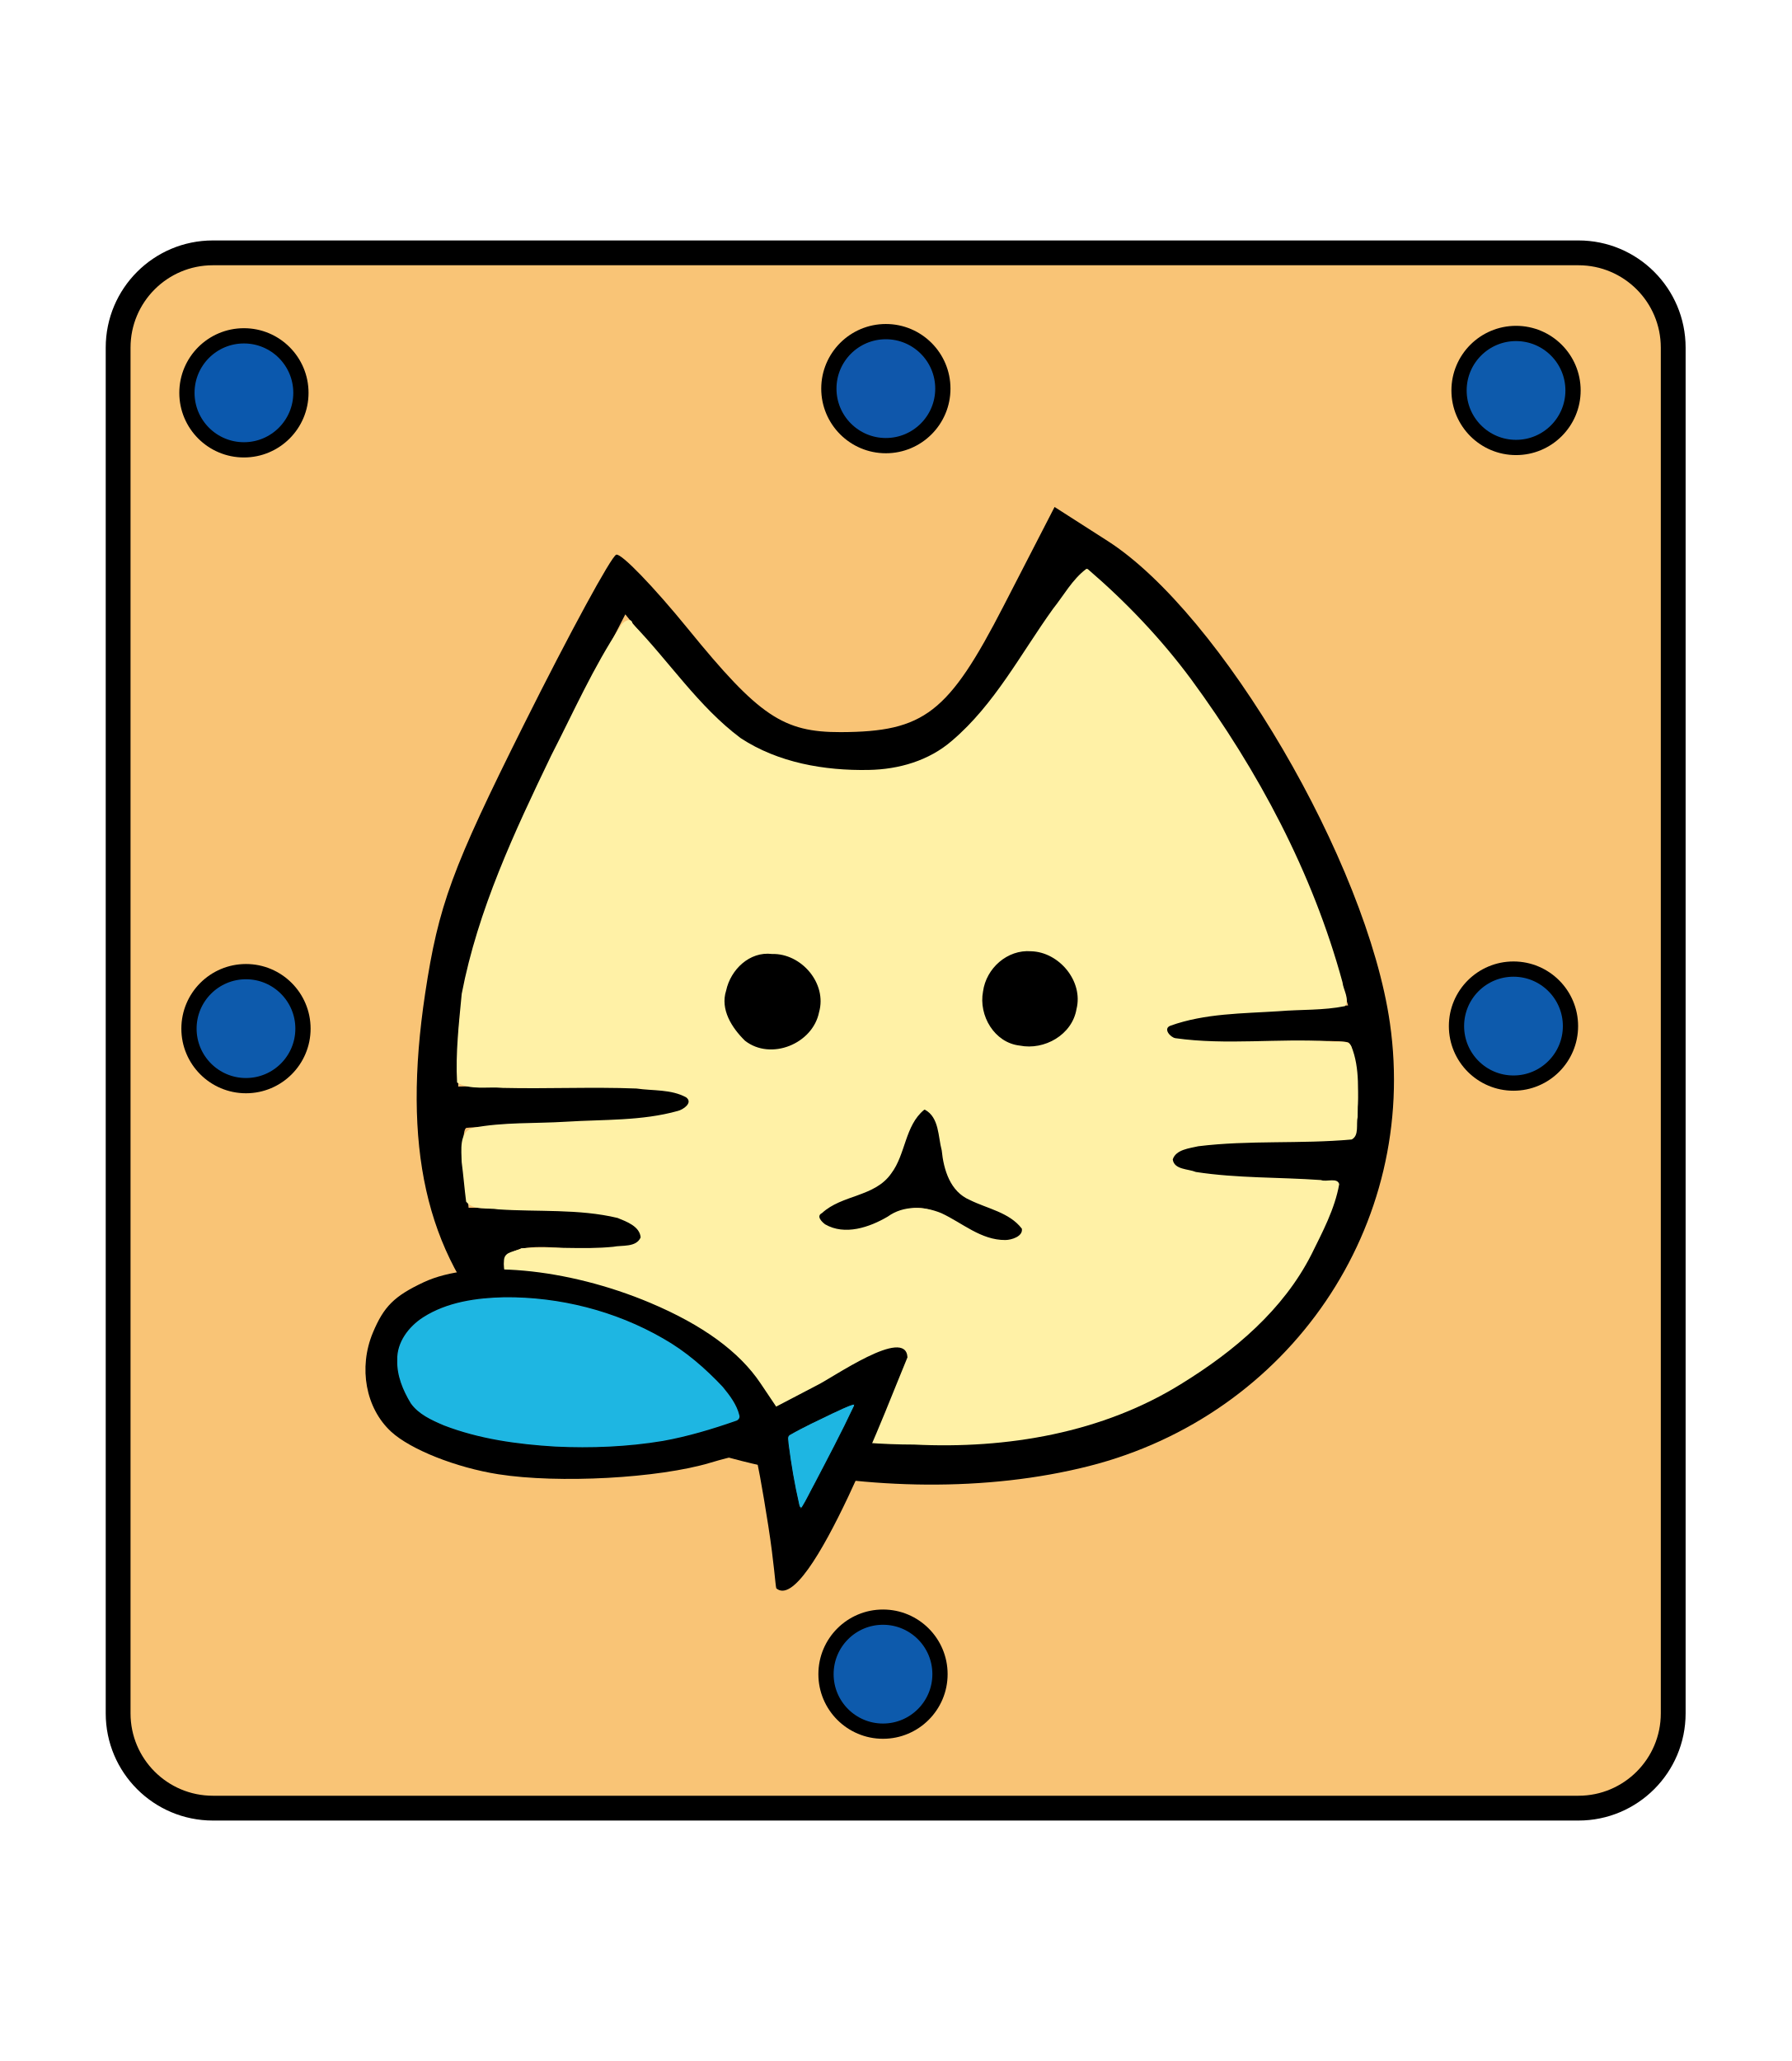
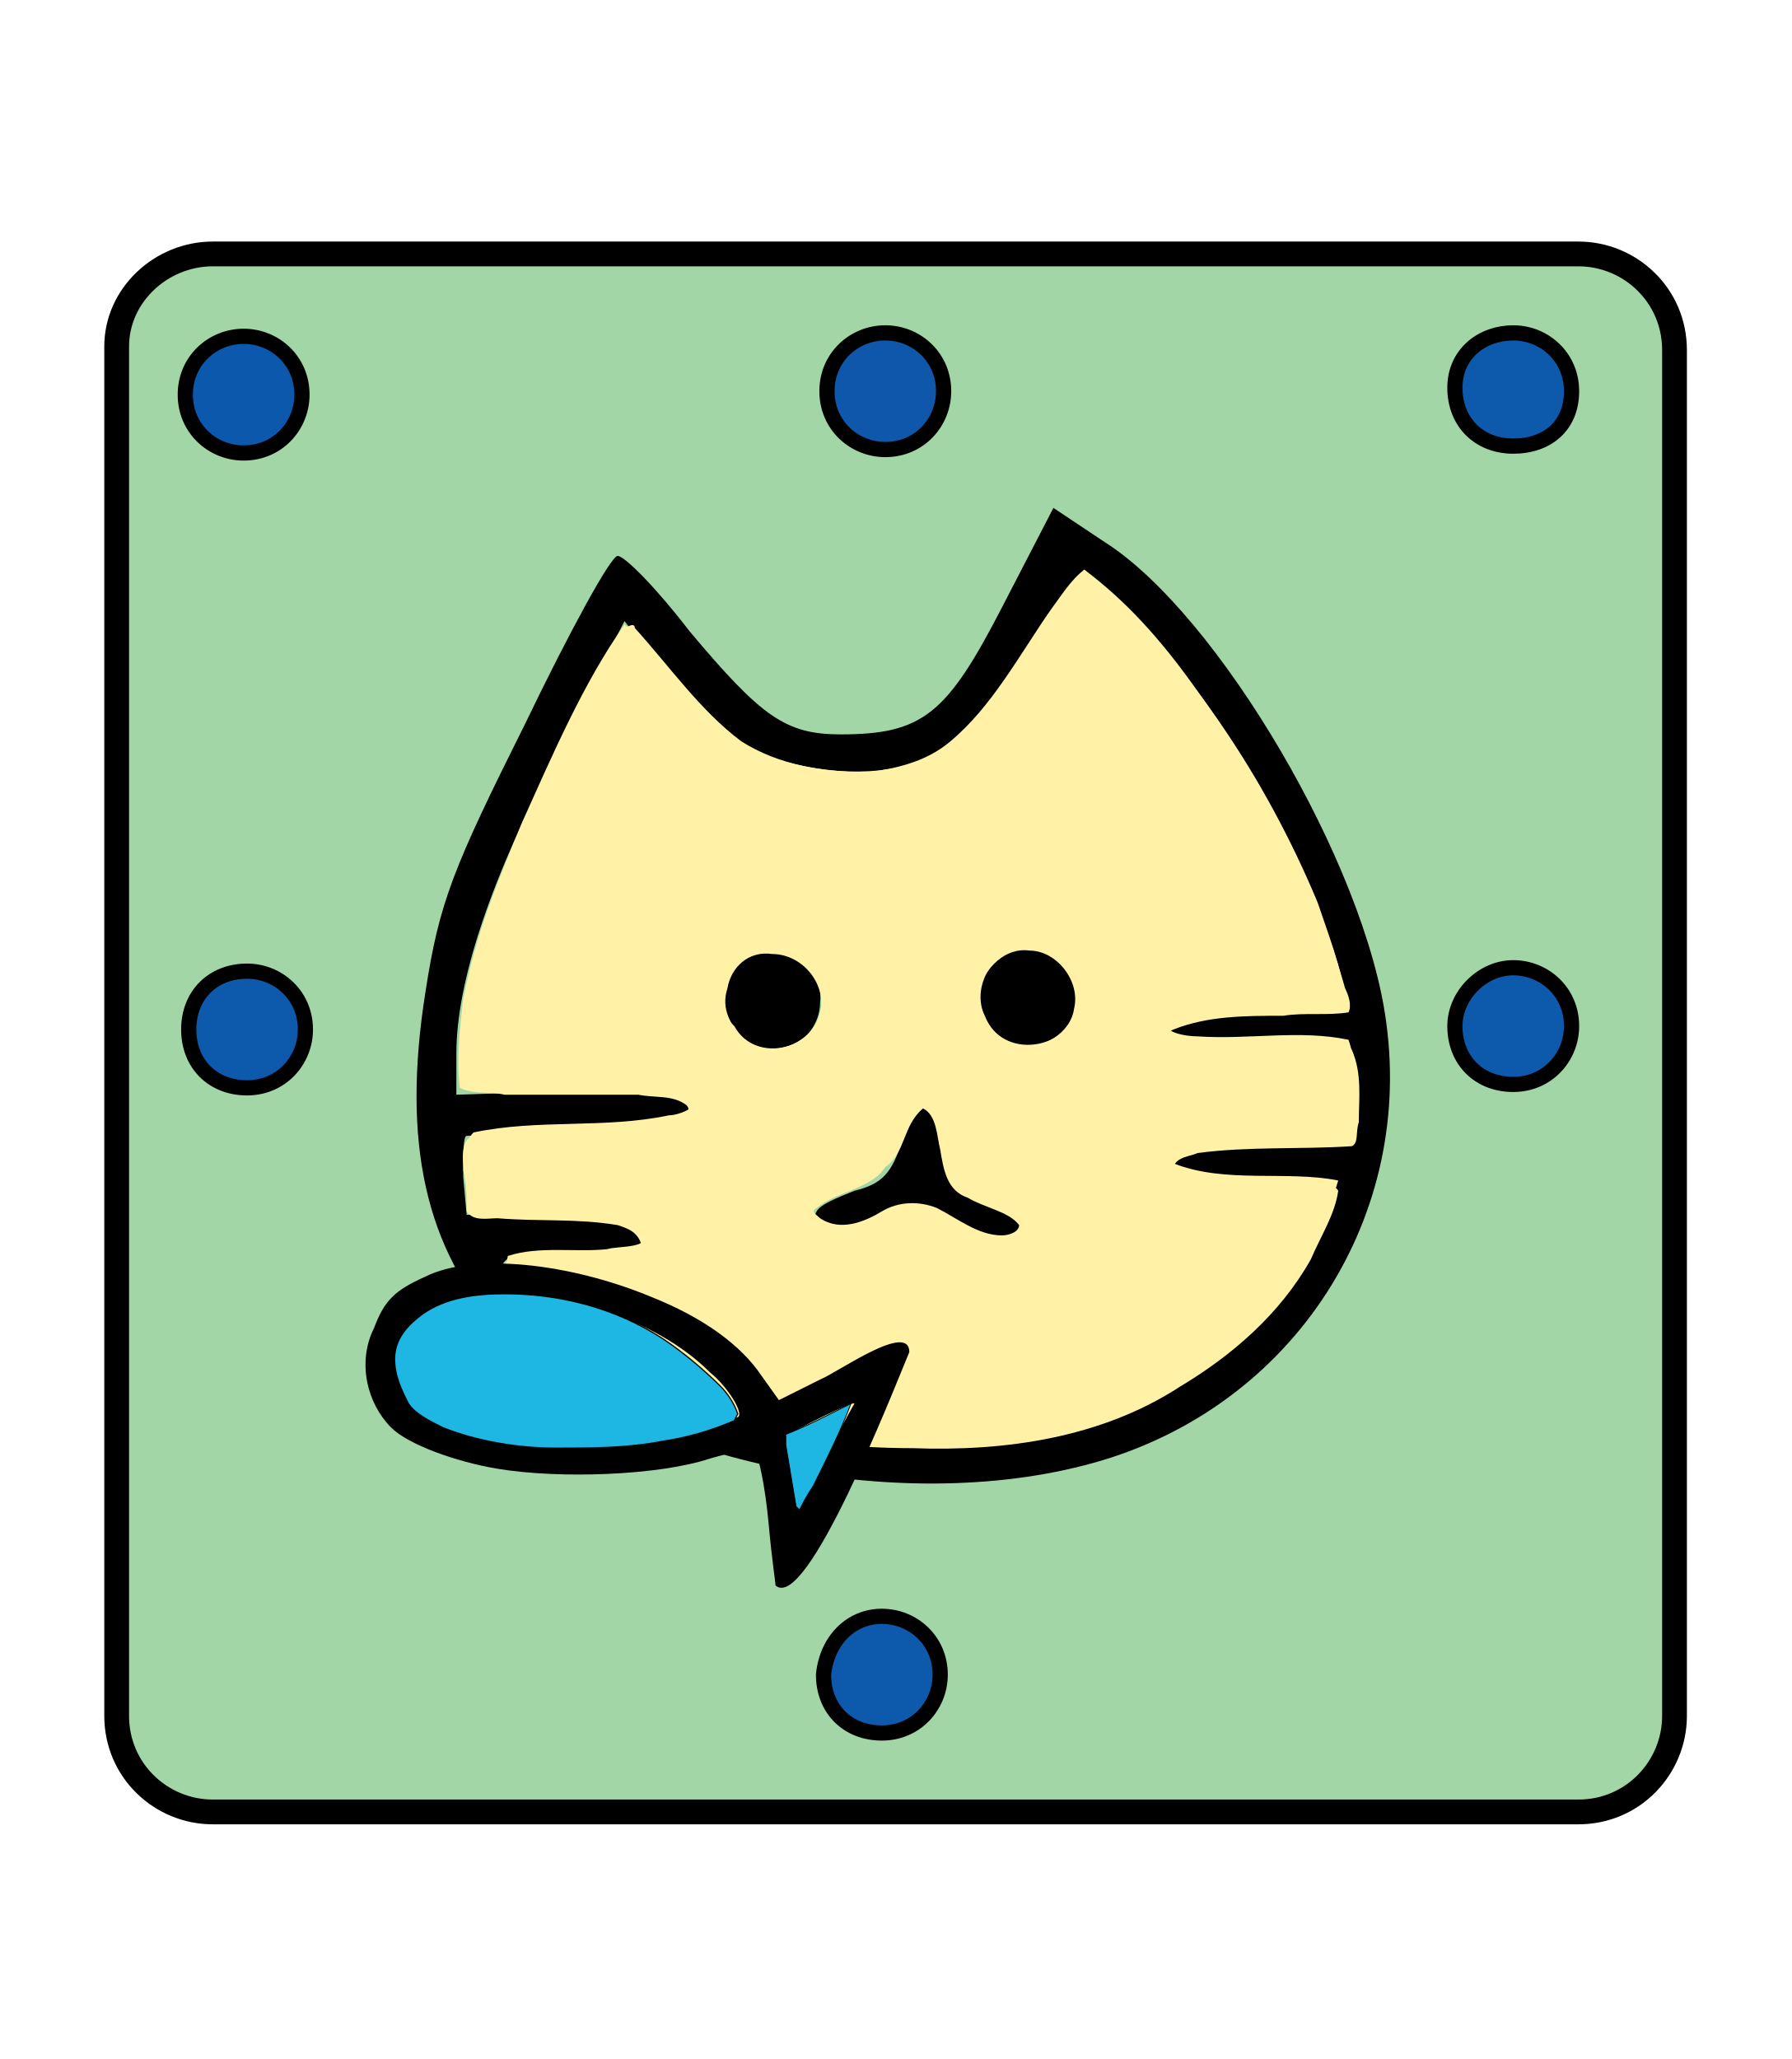
- <svg xmlns="http://www.w3.org/2000/svg" id="svg4905" version="1.1" height="60" width="52.157">
-   <defs id="defs4909" />
-   <filter id="drop-shadow">
-     <feGaussianBlur id="feGaussianBlur4880" stdDeviation="2" result="blur" in="SourceAlpha" />
-     <feOffset id="feOffset4882" dy="2" dx="2" result="offsetBlur" />
-     <feBlend id="feBlend4884" mode="normal" in2="offsetBlur" in="SourceGraphic" />
-   </filter>
-   <g id="layer1-4" transform="matrix(1.301576,0,0,1.301576,65.97362,-344.9783)">
-     <rect style="opacity:1;fill:#f9c476;fill-opacity:1;stroke:#000000;stroke-width:0.555;stroke-linecap:square;stroke-linejoin:miter;stroke-miterlimit:4;stroke-dasharray:none;stroke-opacity:1;paint-order:fill markers stroke" id="rect5497" width="34.787" height="34.787" x="-48.045" y="270.702" ry="2.12" />
-     <circle style="opacity:1;fill:#0b58ad;fill-opacity:1;stroke:#000000;stroke-width:0.341;stroke-linecap:square;stroke-linejoin:miter;stroke-miterlimit:4;stroke-dasharray:none;stroke-opacity:1;paint-order:fill markers stroke" id="path5973" cx="-45.231" cy="273.833" r="1.275" />
-     <circle style="opacity:1;fill:#0f57ab;fill-opacity:1;stroke:#000000;stroke-width:0.341;stroke-linecap:square;stroke-linejoin:miter;stroke-miterlimit:4;stroke-dasharray:none;stroke-opacity:1;paint-order:fill markers stroke" id="path5973-1" cx="-30.871" cy="273.739" r="1.275" />
-     <circle style="opacity:1;fill:#0d5aac;fill-opacity:1;stroke:#000000;stroke-width:0.341;stroke-linecap:square;stroke-linejoin:miter;stroke-miterlimit:4;stroke-dasharray:none;stroke-opacity:1;paint-order:fill markers stroke" id="path5973-1-8" cx="-16.774" cy="273.78" r="1.275" />
-     <circle style="opacity:1;fill:#0d5aac;fill-opacity:1;stroke:#000000;stroke-width:0.341;stroke-linecap:square;stroke-linejoin:miter;stroke-miterlimit:4;stroke-dasharray:none;stroke-opacity:1;paint-order:fill markers stroke" id="path5973-1-7-7" cx="-45.185" cy="288.054" r="1.275" />
-     <circle style="opacity:1;fill:#0d5aac;fill-opacity:1;stroke:#000000;stroke-width:0.341;stroke-linecap:square;stroke-linejoin:miter;stroke-miterlimit:4;stroke-dasharray:none;stroke-opacity:1;paint-order:fill markers stroke" id="path5973-1-9-4" cx="-16.831" cy="287.997" r="1.275" />
-     <circle style="opacity:1;fill:#0d5aac;fill-opacity:1;stroke:#000000;stroke-width:0.341;stroke-linecap:square;stroke-linejoin:miter;stroke-miterlimit:4;stroke-dasharray:none;stroke-opacity:1;paint-order:fill markers stroke" id="path5973-1-0-4" cx="-30.935" cy="302.492" r="1.275" />
-     <g id="g11901-5" transform="matrix(0.827876,0.02247313,-0.02247313,0.827876,65.90327,52.06126)">
-       <path id="path11864-6" d="m -119.233,296.546 c -2.105,-2.16 -2.82,-4.993 -2.308,-9.142 0.295,-2.387 0.63,-3.382 2.469,-7.33 1.171,-2.512 2.237,-4.606 2.369,-4.653 0.133,-0.047 1.033,0.836 2.002,1.962 1.968,2.288 2.635,2.711 4.191,2.664 2.253,-0.069 2.893,-0.593 4.305,-3.529 l 1.302,-2.706 1.455,0.877 c 3.12,1.88 7.239,8.494 7.978,12.812 0.932,5.44 -2.413,10.658 -7.809,12.181 -5.468,1.543 -12.8,0.103 -15.954,-3.134 z m 9.81,2.628 c 4.169,0.195 6.794,-0.451 9.194,-2.262 1.536,-1.159 2.191,-1.908 2.825,-3.231 0.454,-0.947 0.732,-1.767 0.618,-1.821 -0.114,-0.054 -1.154,-0.078 -2.311,-0.053 -2.006,0.044 -2.755,-0.261 -1.933,-0.788 0.208,-0.134 1.299,-0.26 2.423,-0.282 1.124,-0.021 2.11,-0.057 2.191,-0.08 0.241,-0.069 0.091,-2.489 -0.161,-2.602 -0.128,-0.058 -1.152,-0.023 -2.276,0.077 -1.124,0.1 -2.223,0.098 -2.443,-0.003 -0.851,-0.393 -0.059,-0.703 2.264,-0.885 l 2.42,-0.19 -0.596,-1.781 c -0.844,-2.521 -3.222,-6.39 -5.01,-8.152 -0.837,-0.825 -1.622,-1.548 -1.744,-1.606 -0.122,-0.058 -0.841,0.949 -1.598,2.238 -1.619,2.757 -2.532,3.406 -4.728,3.361 -2.147,-0.044 -3.083,-0.532 -4.741,-2.469 l -1.386,-1.62 -1.66,3.467 c -1.73,3.612 -2.582,6.4 -2.533,8.292 l 0.028,1.112 3.015,-0.145 c 1.658,-0.08 3.109,10e-4 3.224,0.18 0.347,0.54 -0.3,0.723 -3.121,0.884 -1.483,0.084 -2.772,0.17 -2.865,0.19 -0.093,0.02 -0.104,0.513 -0.026,1.096 l 0.142,1.06 1.954,-0.044 c 2.168,-0.048 3.029,0.215 2.732,0.835 -0.108,0.226 -0.902,0.343 -1.763,0.259 -2.002,-0.195 -2.393,0.232 -1.35,1.473 1.422,1.69 5.75,3.329 9.216,3.491 z m -1.364,-6.136 c 0.071,-0.148 0.542,-0.392 1.047,-0.542 0.714,-0.212 0.987,-0.53 1.227,-1.429 0.374,-1.397 0.885,-1.284 1.09,0.241 0.124,0.926 0.325,1.145 1.313,1.436 0.837,0.246 1.109,0.462 0.964,0.766 -1.464,1.072 -2.298,-1.823 -3.991,-0.128 -0.952,0.335 -1.887,0.15 -1.65,-0.344 z" style="fill:#000000;stroke-width:0.353" />
-       <g transform="translate(0,-1.5875)" id="g11885-2">
-         <circle style="opacity:1;fill:#000000;fill-opacity:1;stroke:none;stroke-width:0.311;stroke-linecap:square;stroke-linejoin:miter;stroke-miterlimit:4;stroke-dasharray:none;stroke-opacity:1;paint-order:fill markers stroke" id="path11866-9" cx="-112.155" cy="288.956" r="1.373" />
-         <circle style="opacity:1;fill:#000000;fill-opacity:1;stroke:none;stroke-width:0.311;stroke-linecap:square;stroke-linejoin:miter;stroke-miterlimit:4;stroke-dasharray:none;stroke-opacity:1;paint-order:fill markers stroke" id="path11866-2-1" cx="-105.211" cy="288.7" r="1.373" />
-       </g>
-       <path transform="matrix(0.2645833,0,0,0.2645833,-51.38914,267.3577)" id="path11889-2" d="m -198.786,30.649 c -5.802,6.379 -8.396,15.865 -16.333,20.121 -5.254,1.994 -11.504,1.395 -16.708,-0.712 -5.827,-2.73 -8.962,-8.87 -13.826,-12.682 -4.146,6.454 -7.001,13.792 -10.173,20.801 -3.009,7.839 -6.223,16.104 -5.744,24.64 -0.43,4.029 4.724,1.463 7.073,2.098 5.323,0.208 10.846,-0.798 16.057,0.365 1.956,0.888 -0.741,2.247 -1.746,2.276 -6.554,1.479 -13.45,0.682 -19.974,2.123 -1.782,1.863 0.096,4.949 -0.086,7.172 1.984,1.197 5.528,0.216 8.131,0.553 3.176,0.371 7.439,-0.569 9.764,2.148 0.649,1.892 -2.652,1.493 -3.737,1.781 -3.287,0.42 -6.886,-0.089 -10.012,0.956 -0.673,2.734 2.318,4.968 4.033,6.709 9.001,6.887 20.408,10.05 31.561,11.071 1.804,0.117 5.323,0.288 7.816,0.213 11.567,0.04 23.41,-3.535 31.865,-11.695 4.817,-4.026 7.738,-9.964 9.379,-15.921 -5.341,-0.883 -11.459,0.642 -16.8,-1.271 -1.232,-1.423 1.521,-2.308 2.63,-2.384 5.127,-0.841 10.461,-0.422 15.529,-1.046 0.721,-3.01 0.536,-6.482 -0.66,-9.296 -5,-0.957 -10.27,0.277 -15.367,-9.87e-4 -1.002,0.081 -3.978,-0.123 -3.333,-1.674 5.692,-2.292 12.145,-1.568 18.141,-2.61 -0.287,-3.26 -2.06,-6.659 -3.176,-9.854 -5.45,-12.889 -13.757,-24.848 -24.304,-33.881 z m -4.711,38.957 c 3.231,0.011 5.875,3.184 4.973,6.337 -0.831,4.266 -7.724,5.31 -9.396,1.028 -1.56,-3.183 0.688,-7.512 4.423,-7.365 z m -26.325,0.99 c 3.068,-0.092 6.339,3.244 4.998,6.335 -0.765,3.767 -6.619,5.356 -8.632,1.764 -2.92,-2.869 -0.489,-8.396 3.633,-8.099 z m 16.019,15.448 c 2.897,1.736 1.059,6.547 3.996,8.461 1.887,1.654 5.368,1.545 6.529,3.824 -1.341,2.329 -4.807,0.683 -6.617,-0.334 -2.47,-1.738 -5.922,-2.057 -8.283,0.033 -1.789,0.789 -5.371,1.78 -6.315,-0.606 1.488,-2.505 5.507,-1.993 7.09,-4.645 1.759,-1.831 1.343,-5.521 3.602,-6.732 z" style="opacity:1;fill:#fff1a6;fill-opacity:1;stroke:none;stroke-width:0.477;stroke-linecap:square;stroke-linejoin:miter;stroke-miterlimit:4;stroke-dasharray:none;stroke-opacity:1;paint-order:fill markers stroke" />
-       <path transform="matrix(0.2645833,0,0,0.2645833,-51.38914,267.3577)" id="path11893-7" d="m -198.846,30.623 c -1.389,1.095 -2.239,2.781 -3.301,4.186 -3.162,4.664 -5.687,9.905 -9.93,13.716 -2.299,2.112 -5.359,3.078 -8.417,3.215 -4.519,0.211 -9.273,-0.486 -13.157,-2.892 -4.415,-3.115 -7.522,-7.654 -11.358,-11.387 -0.125,-0.745 -1.072,-0.126 -1.221,0.315 -2.645,4.22 -4.542,8.86 -6.694,13.341 -3.547,7.912 -7.075,15.99 -8.487,24.599 -0.199,3.008 -0.478,6.055 -0.227,9.06 1.364,0.773 3.157,0.313 4.683,0.423 4.549,-0.017 9.095,-0.361 13.641,-0.308 1.693,0.201 3.55,-0.038 5.103,0.769 0.738,0.539 -0.299,1.263 -0.816,1.402 -3.668,1.136 -7.574,1.067 -11.368,1.41 -3.17,0.286 -6.405,0.2 -9.523,0.887 -1.425,0.494 -1.078,2.351 -1.032,3.517 0.214,1.345 0.357,2.711 0.566,4.032 0.786,0.905 2.227,0.546 3.291,0.695 4.061,0.167 8.216,-0.295 12.206,0.546 0.925,0.348 2.292,0.794 2.411,1.923 -0.432,1.057 -1.881,0.824 -2.776,1.033 -3.11,0.395 -6.274,0.114 -9.383,0.405 -0.545,0.405 -1.661,0.301 -1.723,1.229 -0.183,2.308 1.746,4.035 3.221,5.54 5.567,4.924 12.658,7.719 19.715,9.752 6.312,1.776 12.875,2.592 19.429,2.421 9.462,0.211 19.233,-1.698 27.207,-7.008 5.222,-3.427 10.091,-7.758 12.811,-13.49 1.068,-2.327 2.26,-4.699 2.641,-7.249 -0.2,-0.708 -1.347,-0.161 -1.867,-0.37 -4.263,-0.189 -8.561,0.058 -12.799,-0.479 -0.783,-0.305 -2.218,-0.158 -2.39,-1.215 0.296,-1.025 1.686,-1.181 2.569,-1.416 5.153,-0.781 10.439,-0.501 15.621,-1.113 0.793,-0.401 0.41,-1.584 0.561,-2.304 -0.059,-2.403 0.146,-4.965 -0.843,-7.213 -0.395,-0.73 -1.548,-0.283 -2.244,-0.437 -5.248,-0.183 -10.499,0.698 -15.732,0.104 -0.515,-0.072 -1.322,-0.943 -0.534,-1.262 3.495,-1.359 7.329,-1.437 11.031,-1.778 2.231,-0.247 4.536,-0.192 6.718,-0.7 0.501,-0.708 -0.219,-1.664 -0.315,-2.426 -3.352,-11.115 -9.189,-21.359 -16.285,-30.497 -3.174,-4.05 -6.854,-7.71 -10.842,-10.95 -0.05,-0.024 -0.108,-0.035 -0.163,-0.024 z m -4.572,39.17 c 2.845,-0.003 5.431,2.903 4.788,5.775 -0.367,2.633 -3.157,4.315 -5.688,3.88 -2.597,-0.215 -4.299,-2.956 -3.898,-5.42 0.256,-2.375 2.361,-4.365 4.798,-4.235 z m -26.431,0.994 c 2.985,-0.16 5.715,2.845 4.956,5.813 -0.557,3.247 -4.791,5.1 -7.478,3.114 -1.367,-1.267 -2.638,-3.115 -2.063,-5.069 0.402,-2.15 2.282,-4.078 4.584,-3.857 z m 16.023,15.463 c 1.496,0.746 1.419,2.725 1.835,4.107 0.247,1.968 0.976,4.183 2.991,4.978 1.817,0.847 4.082,1.152 5.402,2.788 0.16,0.791 -1.041,1.184 -1.647,1.205 -2.488,0.087 -4.441,-1.63 -6.602,-2.561 -1.78,-0.684 -3.9,-0.708 -5.471,0.497 -1.827,1.142 -4.318,2.074 -6.366,0.963 -0.352,-0.249 -0.965,-0.816 -0.348,-1.143 1.996,-1.95 5.338,-1.771 6.954,-4.234 1.427,-1.999 1.254,-4.904 3.169,-6.574 0.025,-0.014 0.053,-0.034 0.083,-0.026 z" style="opacity:1;fill:#fff1a6;fill-opacity:1;stroke:none;stroke-width:0.169;stroke-linecap:square;stroke-linejoin:miter;stroke-miterlimit:4;stroke-dasharray:none;stroke-opacity:1;paint-order:fill markers stroke" />
-     </g>
-     <g id="g1774" transform="matrix(0.4307648,0,0,0.4307648,-2.359095,179.2447)">
-       <path id="path1751" d="m -71.879,281.657 c -0.052,-0.182 -0.111,-1.298 -0.413,-3.232 -0.302,-1.933 -0.61,-3.613 -0.684,-3.733 -0.074,-0.12 -1.12,0.079 -2.325,0.442 -2.684,0.808 -7.883,1.091 -11.014,0.599 -2.191,-0.344 -4.559,-1.284 -5.564,-2.209 -1.322,-1.217 -1.71,-3.321 -0.949,-5.143 0.569,-1.361 1.112,-1.9 2.636,-2.616 2.56,-1.202 7.439,-0.758 11.774,1.072 2.717,1.147 4.615,2.53 5.714,4.165 l 0.819,1.219 2.094,-1.094 c 0.813,-0.382 4.64,-3.091 4.724,-1.465 -0.802,1.882 -5.134,13.427 -6.813,11.994 z m 2.693,-6.822 c 0.743,-1.434 1.352,-2.656 1.352,-2.716 0,-0.096 -3.171,1.427 -3.401,1.634 -0.051,0.046 0.057,0.926 0.241,1.954 0.184,1.029 0.362,1.84 0.395,1.803 0.033,-0.037 0.669,-1.241 1.413,-2.675 z m -6.868,-1.22 c 1.082,-0.312 2.064,-0.626 2.182,-0.7 0.337,-0.208 -0.471,-1.554 -1.402,-2.338 -5.847,-5.942 -19.571,-5.227 -15.584,1.507 1.675,2.129 9.807,2.97 14.804,1.53 z" style="fill:#000000;stroke-width:0.265" />
-       <path transform="matrix(0.2645833,0,0,0.2645833,-51.38914,267.3577)" id="path1765" d="m -62.339,17.902 c -1.408,0.4 -2.706,1.133 -4.047,1.713 -2.846,1.373 -5.726,2.699 -8.465,4.278 -0.606,0.389 -0.249,1.23 -0.265,1.81 0.509,3.988 1.18,7.961 2.086,11.878 0.031,0.305 0.26,0.926 0.653,0.614 0.889,-1.42 1.596,-2.963 2.406,-4.435 2.681,-5.131 5.394,-10.249 7.855,-15.49 0.098,-0.169 -0.017,-0.39 -0.222,-0.368 z" style="opacity:1;fill:#1eb6e2;fill-opacity:1;stroke:#000000;stroke-width:0.167;stroke-linecap:square;stroke-linejoin:miter;stroke-miterlimit:4;stroke-dasharray:none;stroke-opacity:1;paint-order:fill markers stroke" />
-       <path transform="matrix(0.2645833,0,0,0.2645833,-51.38914,267.3577)" id="path1769" d="m -130.796,-3.199 c -5.521,0.121 -11.297,0.929 -16.033,3.961 -2.857,1.837 -5.228,4.952 -5.125,8.482 -0.104,3.05 1.115,5.98 2.668,8.544 1.551,2.205 4.139,3.353 6.541,4.383 6.99,2.698 14.504,3.723 21.946,4.174 7.05,0.331 14.154,0.048 21.123,-1.11 4.864,-0.876 9.62,-2.297 14.281,-3.922 0.567,-0.14 1.004,-0.662 0.816,-1.26 -0.513,-2.13 -1.901,-3.934 -3.263,-5.603 -3.476,-3.697 -7.353,-7.061 -11.788,-9.564 -9.404,-5.418 -20.324,-8.177 -31.164,-8.085 z" style="opacity:1;fill:#1eb6e2;fill-opacity:1;stroke:#000000;stroke-width:0.236;stroke-linecap:square;stroke-linejoin:miter;stroke-miterlimit:4;stroke-dasharray:none;stroke-opacity:1;paint-order:fill markers stroke" />
-     </g>
+ <svg xmlns="http://www.w3.org/2000/svg" version="1.1" id="svg4905" x="0px" y="0px" width="52.2px" height="60px" viewBox="0 0 52.2 60" style="enable-background:new 0 0 52.2 60;" xml:space="preserve">
+   <style type="text/css">
+ 	.st0{fill:#A3D6A6;}
+ 	.st1{fill:none;stroke:#000000;stroke-width:0.722;stroke-linecap:square;stroke-miterlimit:5.206;}
+ 	.st2{fill:#0B58AD;}
+ 	.st3{fill:none;stroke:#000000;stroke-width:0.443;stroke-linecap:square;stroke-miterlimit:5.206;}
+ 	.st4{fill:#0F57AB;}
+ 	.st5{fill:#0D5AAC;}
+ 	.st6{fill:#FFF1A6;}
+ 	.st7{fill:#1EB6E2;}
+ 	.st8{fill:none;stroke:#000000;stroke-width:2.477849e-02;stroke-linecap:square;stroke-miterlimit:10;}
+ 	.st9{fill:none;stroke:#000000;stroke-width:3.504208e-02;stroke-linecap:square;stroke-miterlimit:10;}
+ </style>
+   <g>
+     <path class="st0" d="M6.2,7.4H46c1.5,0,2.8,1.2,2.8,2.8v39.8c0,1.5-1.2,2.8-2.8,2.8H6.2c-1.5,0-2.8-1.2-2.8-2.8V10.1   C3.4,8.6,4.7,7.4,6.2,7.4z" />
+     <path class="st1" d="M6.2,7.4H46c1.5,0,2.8,1.2,2.8,2.8v39.8c0,1.5-1.2,2.8-2.8,2.8H6.2c-1.5,0-2.8-1.2-2.8-2.8V10.1   C3.4,8.6,4.7,7.4,6.2,7.4z" />
+     <path class="st2" d="M7.1,9.8c0.9,0,1.7,0.7,1.7,1.7c0,0.9-0.7,1.7-1.7,1.7c-0.9,0-1.7-0.7-1.7-1.7C5.4,10.5,6.2,9.8,7.1,9.8z" />
+     <path class="st3" d="M7.1,9.8c0.9,0,1.7,0.7,1.7,1.7c0,0.9-0.7,1.7-1.7,1.7c-0.9,0-1.7-0.7-1.7-1.7C5.4,10.5,6.2,9.8,7.1,9.8z" />
+     <path class="st4" d="M25.8,9.7c0.9,0,1.7,0.7,1.7,1.7c0,0.9-0.7,1.7-1.7,1.7c-0.9,0-1.7-0.7-1.7-1.7C24.1,10.4,24.9,9.7,25.8,9.7z" />
+     <path class="st3" d="M25.8,9.7c0.9,0,1.7,0.7,1.7,1.7c0,0.9-0.7,1.7-1.7,1.7c-0.9,0-1.7-0.7-1.7-1.7C24.1,10.4,24.9,9.7,25.8,9.7z" />
+     <path class="st5" d="M44.1,9.7c0.9,0,1.7,0.7,1.7,1.7S45.1,13,44.1,13s-1.7-0.7-1.7-1.7S43.2,9.7,44.1,9.7z" />
+     <path class="st3" d="M44.1,9.7c0.9,0,1.7,0.7,1.7,1.7S45.1,13,44.1,13s-1.7-0.7-1.7-1.7S43.2,9.7,44.1,9.7z" />
+     <path class="st5" d="M7.2,28.3c0.9,0,1.7,0.7,1.7,1.7c0,0.9-0.7,1.7-1.7,1.7s-1.7-0.7-1.7-1.7C5.5,29,6.2,28.3,7.2,28.3z" />
+     <path class="st3" d="M7.2,28.3c0.9,0,1.7,0.7,1.7,1.7c0,0.9-0.7,1.7-1.7,1.7s-1.7-0.7-1.7-1.7C5.5,29,6.2,28.3,7.2,28.3z" />
+     <path class="st5" d="M44.1,28.2c0.9,0,1.7,0.7,1.7,1.7c0,0.9-0.7,1.7-1.7,1.7s-1.7-0.7-1.7-1.7C42.4,29,43.2,28.2,44.1,28.2z" />
+     <path class="st3" d="M44.1,28.2c0.9,0,1.7,0.7,1.7,1.7c0,0.9-0.7,1.7-1.7,1.7s-1.7-0.7-1.7-1.7C42.4,29,43.2,28.2,44.1,28.2z" />
+     <path class="st5" d="M25.7,47.1c0.9,0,1.7,0.7,1.7,1.7c0,0.9-0.7,1.7-1.7,1.7s-1.7-0.7-1.7-1.7C24.1,47.8,24.8,47.1,25.7,47.1z" />
+     <path class="st3" d="M25.7,47.1c0.9,0,1.7,0.7,1.7,1.7c0,0.9-0.7,1.7-1.7,1.7s-1.7-0.7-1.7-1.7C24.1,47.8,24.8,47.1,25.7,47.1z" />
+     <path d="M14.6,38.8c-2.2-2.4-2.9-5.5-2.2-9.9c0.4-2.6,0.8-3.6,2.9-7.8c1.3-2.7,2.5-4.9,2.7-4.9s1.1,0.9,2.1,2.2   c2.1,2.5,2.8,3,4.4,3c2.4,0,3.1-0.6,4.7-3.7l1.5-2.9l1.5,1c3.3,2.1,7.6,9.4,8.2,14c0.8,5.9-2.9,11.4-8.8,12.9   C25.8,44.2,17.9,42.4,14.6,38.8z M25.1,42c4.5,0.3,7.3-0.3,10-2.2c1.7-1.2,2.4-2,3.1-3.4c0.5-1,0.8-1.9,0.7-1.9   c-0.1-0.1-1.2-0.1-2.5-0.1c-2.2,0-3-0.4-2.1-0.9c0.2-0.1,1.4-0.2,2.6-0.2c1.2,0,2.3,0,2.4,0c0.3-0.1,0.2-2.7-0.1-2.8   c-0.1-0.1-1.2-0.1-2.5,0c-1.2,0.1-2.4,0-2.6-0.1c-0.9-0.4,0-0.8,2.5-0.9l2.6-0.1l-0.6-1.9c-0.8-2.7-3.3-7-5.2-8.9   c-0.9-0.9-1.7-1.7-1.8-1.8c-0.1-0.1-0.9,1-1.8,2.4c-1.8,2.9-2.8,3.6-5.2,3.5c-2.3-0.1-3.3-0.7-5-2.8l-1.4-1.8l-1.9,3.7   c-2,3.8-3,6.8-3,8.9l0,1.2l3.3-0.1c1.8,0,3.4,0.1,3.5,0.3c0.4,0.6-0.3,0.8-3.4,0.9c-1.6,0-3,0.1-3.1,0.1c-0.1,0-0.1,0.5-0.1,1.2   l0.1,1.1l2.1,0c2.3,0,3.3,0.3,2.9,1c-0.1,0.2-1,0.3-1.9,0.2c-2.2-0.3-2.6,0.2-1.5,1.5C16.7,39.8,21.4,41.7,25.1,42z M23.8,35.3   c0.1-0.2,0.6-0.4,1.1-0.6c0.8-0.2,1.1-0.5,1.4-1.5c0.4-1.5,1-1.4,1.2,0.3c0.1,1,0.3,1.2,1.4,1.6c0.9,0.3,1.2,0.5,1,0.9   c-1.6,1.1-2.4-2-4.3-0.3C24.5,36.1,23.5,35.8,23.8,35.3z" />
+     <path d="M22.5,27.7c0.8,0,1.5,0.7,1.4,1.5c0,0.8-0.7,1.5-1.5,1.4c-0.8,0-1.5-0.7-1.4-1.5C21,28.3,21.7,27.7,22.5,27.7z" />
+     <path d="M30,27.6c0.8,0,1.5,0.7,1.4,1.5c0,0.8-0.7,1.5-1.5,1.4c-0.8,0-1.5-0.7-1.4-1.5C28.5,28.2,29.2,27.6,30,27.6z" />
+     <path class="st6" d="M31.6,16.6c-1.7,1.8-2.5,4.5-4.8,5.6c-1.5,0.5-3.3,0.3-4.8-0.3c-1.6-0.8-2.5-2.6-3.8-3.7   C17,19.9,16.1,22,15.2,24c-0.9,2.2-1.9,4.5-1.8,7c-0.2,1.1,1.3,0.5,2,0.7c1.5,0.1,3.1-0.1,4.6,0.2c0.6,0.3-0.2,0.6-0.5,0.6   c-1.9,0.4-3.8,0.1-5.7,0.5c-0.5,0.5,0,1.4-0.1,2c0.6,0.4,1.6,0.1,2.3,0.2c0.9,0.1,2.1-0.1,2.8,0.7c0.2,0.5-0.8,0.4-1.1,0.5   c-0.9,0.1-2-0.1-2.9,0.2c-0.2,0.8,0.6,1.4,1.1,1.9c2.5,2,5.7,3,8.9,3.4c0.5,0,1.5,0.1,2.2,0.1c3.3,0.1,6.7-0.8,9.2-3.1   c1.4-1.1,2.3-2.8,2.8-4.5c-1.5-0.3-3.3,0.1-4.8-0.5c-0.3-0.4,0.5-0.6,0.8-0.7c1.5-0.2,3,0,4.4-0.2c0.2-0.9,0.2-1.8-0.1-2.7   c-1.4-0.3-2.9,0-4.4-0.1c-0.3,0-1.1-0.1-0.9-0.5c1.6-0.6,3.5-0.4,5.2-0.6c-0.1-0.9-0.5-1.9-0.8-2.8C36.9,22.7,34.6,19.2,31.6,16.6z    M30,27.6c0.9,0,1.7,1,1.4,1.8c-0.3,1.2-2.2,1.5-2.7,0.2C28.3,28.8,28.9,27.6,30,27.6z M22.5,27.7c0.9,0,1.8,1,1.4,1.8   c-0.2,1.1-1.9,1.5-2.5,0.4C20.6,29.2,21.3,27.6,22.5,27.7z M26.9,32.2c0.8,0.5,0.3,1.9,1.1,2.4c0.5,0.5,1.5,0.5,1.8,1.1   c-0.4,0.7-1.4,0.2-1.9-0.1c-0.7-0.5-1.7-0.6-2.4-0.1c-0.5,0.2-1.5,0.5-1.8-0.2c0.4-0.7,1.6-0.5,2.1-1.3   C26.4,33.6,26.3,32.6,26.9,32.2z" />
+     <path class="st6" d="M31.6,16.6c-0.4,0.3-0.7,0.8-1,1.2c-0.9,1.3-1.7,2.8-2.9,3.8c-0.7,0.6-1.6,0.8-2.4,0.9c-1.3,0-2.6-0.2-3.7-0.9   c-1.2-0.9-2.1-2.2-3.1-3.3c0-0.2-0.3,0-0.4,0.1c-0.8,1.2-1.4,2.5-2,3.8c-1.1,2.2-2.1,4.5-2.6,6.9c-0.1,0.9-0.2,1.7-0.1,2.6   c0.4,0.2,0.9,0.1,1.3,0.2c1.3,0,2.6,0,3.9,0c0.5,0.1,1,0,1.4,0.3c0.2,0.2-0.1,0.4-0.2,0.4c-1.1,0.3-2.2,0.2-3.3,0.3   c-0.9,0.1-1.8,0-2.7,0.2c-0.4,0.1-0.3,0.7-0.3,1c0.1,0.4,0.1,0.8,0.1,1.2c0.2,0.3,0.6,0.2,0.9,0.2c1.2,0.1,2.3,0,3.5,0.2   c0.3,0.1,0.6,0.2,0.7,0.6c-0.1,0.3-0.5,0.2-0.8,0.3c-0.9,0.1-1.8,0-2.7,0c-0.2,0.1-0.5,0.1-0.5,0.3c-0.1,0.7,0.5,1.2,0.9,1.6   c1.5,1.4,3.5,2.3,5.5,2.9c1.8,0.6,3.7,0.8,5.5,0.8c2.7,0.1,5.5-0.3,7.8-1.8c1.5-0.9,2.9-2.1,3.8-3.7c0.3-0.7,0.7-1.3,0.8-2   c-0.1-0.2-0.4-0.1-0.5-0.1c-1.2-0.1-2.4,0-3.6-0.2c-0.2-0.1-0.6-0.1-0.7-0.4c0.1-0.3,0.5-0.3,0.7-0.4c1.5-0.2,3-0.1,4.5-0.2   c0.2-0.1,0.1-0.4,0.2-0.7c0-0.7,0.1-1.4-0.2-2.1c-0.1-0.2-0.4-0.1-0.6-0.1c-1.5-0.1-3,0.1-4.5-0.1c-0.1,0-0.4-0.3-0.1-0.4   c1-0.4,2.1-0.4,3.2-0.4c0.6-0.1,1.3,0,1.9-0.1c0.1-0.2,0-0.5-0.1-0.7c-0.9-3.2-2.5-6.2-4.4-8.8C33.8,18.6,32.8,17.5,31.6,16.6   L31.6,16.6z M30,27.7c0.8,0,1.5,0.9,1.3,1.7c-0.1,0.7-0.9,1.2-1.7,1.1c-0.7-0.1-1.2-0.9-1.1-1.6C28.7,28.2,29.3,27.6,30,27.7z    M22.5,27.8c0.9,0,1.6,0.9,1.4,1.7c-0.2,0.9-1.4,1.4-2.2,0.8c-0.4-0.4-0.7-0.9-0.5-1.5C21.3,28.2,21.8,27.7,22.5,27.8z M26.9,32.3   c0.4,0.2,0.4,0.8,0.5,1.2c0.1,0.6,0.2,1.2,0.8,1.4c0.5,0.3,1.2,0.4,1.5,0.8c0,0.2-0.3,0.3-0.5,0.3c-0.7,0-1.3-0.5-1.9-0.8   c-0.5-0.2-1.1-0.2-1.6,0.1c-0.5,0.3-1.2,0.6-1.8,0.2c-0.1-0.1-0.3-0.2-0.1-0.3c0.6-0.5,1.5-0.5,2-1.2   C26.4,33.6,26.3,32.8,26.9,32.3L26.9,32.3z" />
+     <path d="M22.6,46.2c0-0.1-0.1-0.7-0.2-1.8s-0.3-2-0.4-2.1s-0.6,0-1.3,0.2c-1.5,0.5-4.4,0.6-6.2,0.3c-1.2-0.2-2.6-0.7-3.1-1.2   c-0.7-0.7-1-1.9-0.5-2.9c0.3-0.8,0.6-1.1,1.5-1.5c1.4-0.7,4.2-0.4,6.6,0.6c1.5,0.6,2.6,1.4,3.2,2.3l0.5,0.7l1.2-0.6   c0.5-0.2,2.6-1.7,2.6-0.8C26,40.6,23.5,47,22.6,46.2z M24.1,42.4c0.4-0.8,0.8-1.5,0.8-1.5c0-0.1-1.8,0.8-1.9,0.9c0,0,0,0.5,0.1,1.1   c0.1,0.6,0.2,1,0.2,1C23.3,43.9,23.7,43.2,24.1,42.4z M20.3,41.7c0.6-0.2,1.2-0.4,1.2-0.4c0.2-0.1-0.3-0.9-0.8-1.3   c-3.3-3.3-11-2.9-8.7,0.8C12.9,42.1,17.5,42.5,20.3,41.7z" />
+     <path class="st7" d="M24.8,40.9c-0.2,0.1-0.4,0.2-0.6,0.3c-0.4,0.2-0.8,0.4-1.3,0.6l0,0.3c0.1,0.6,0.2,1.2,0.3,1.8l0.1,0.1   c0.1-0.2,0.2-0.4,0.4-0.7C24.1,42.5,24.5,41.7,24.8,40.9L24.8,40.9z" />
+     <path class="st8" d="M24.8,40.9c-0.2,0.1-0.4,0.2-0.6,0.3c-0.4,0.2-0.8,0.4-1.3,0.6l0,0.3c0.1,0.6,0.2,1.2,0.3,1.8l0.1,0.1   c0.1-0.2,0.2-0.4,0.4-0.7C24.1,42.5,24.5,41.7,24.8,40.9L24.8,40.9z" />
+     <path class="st7" d="M14.7,37.7c-0.8,0-1.7,0.1-2.4,0.6c-0.4,0.3-0.8,0.7-0.8,1.3c0,0.5,0.2,0.9,0.4,1.3c0.2,0.3,0.6,0.5,1,0.7   c1,0.4,2.2,0.6,3.3,0.6c1,0,2.1,0,3.1-0.2c0.7-0.1,1.4-0.3,2.1-0.6l0.1-0.2c-0.1-0.3-0.3-0.6-0.5-0.8c-0.5-0.5-1.1-1-1.7-1.4   C17.9,38.1,16.3,37.7,14.7,37.7z" />
+     <path class="st9" d="M14.7,37.7c-0.8,0-1.7,0.1-2.4,0.6c-0.4,0.3-0.8,0.7-0.8,1.3c0,0.5,0.2,0.9,0.4,1.3c0.2,0.3,0.6,0.5,1,0.7   c1,0.4,2.2,0.6,3.3,0.6c1,0,2.1,0,3.1-0.2c0.7-0.1,1.4-0.3,2.1-0.6l0.1-0.2c-0.1-0.3-0.3-0.6-0.5-0.8c-0.5-0.5-1.1-1-1.7-1.4   C17.9,38.1,16.3,37.7,14.7,37.7z" />
  </g>
</svg>
